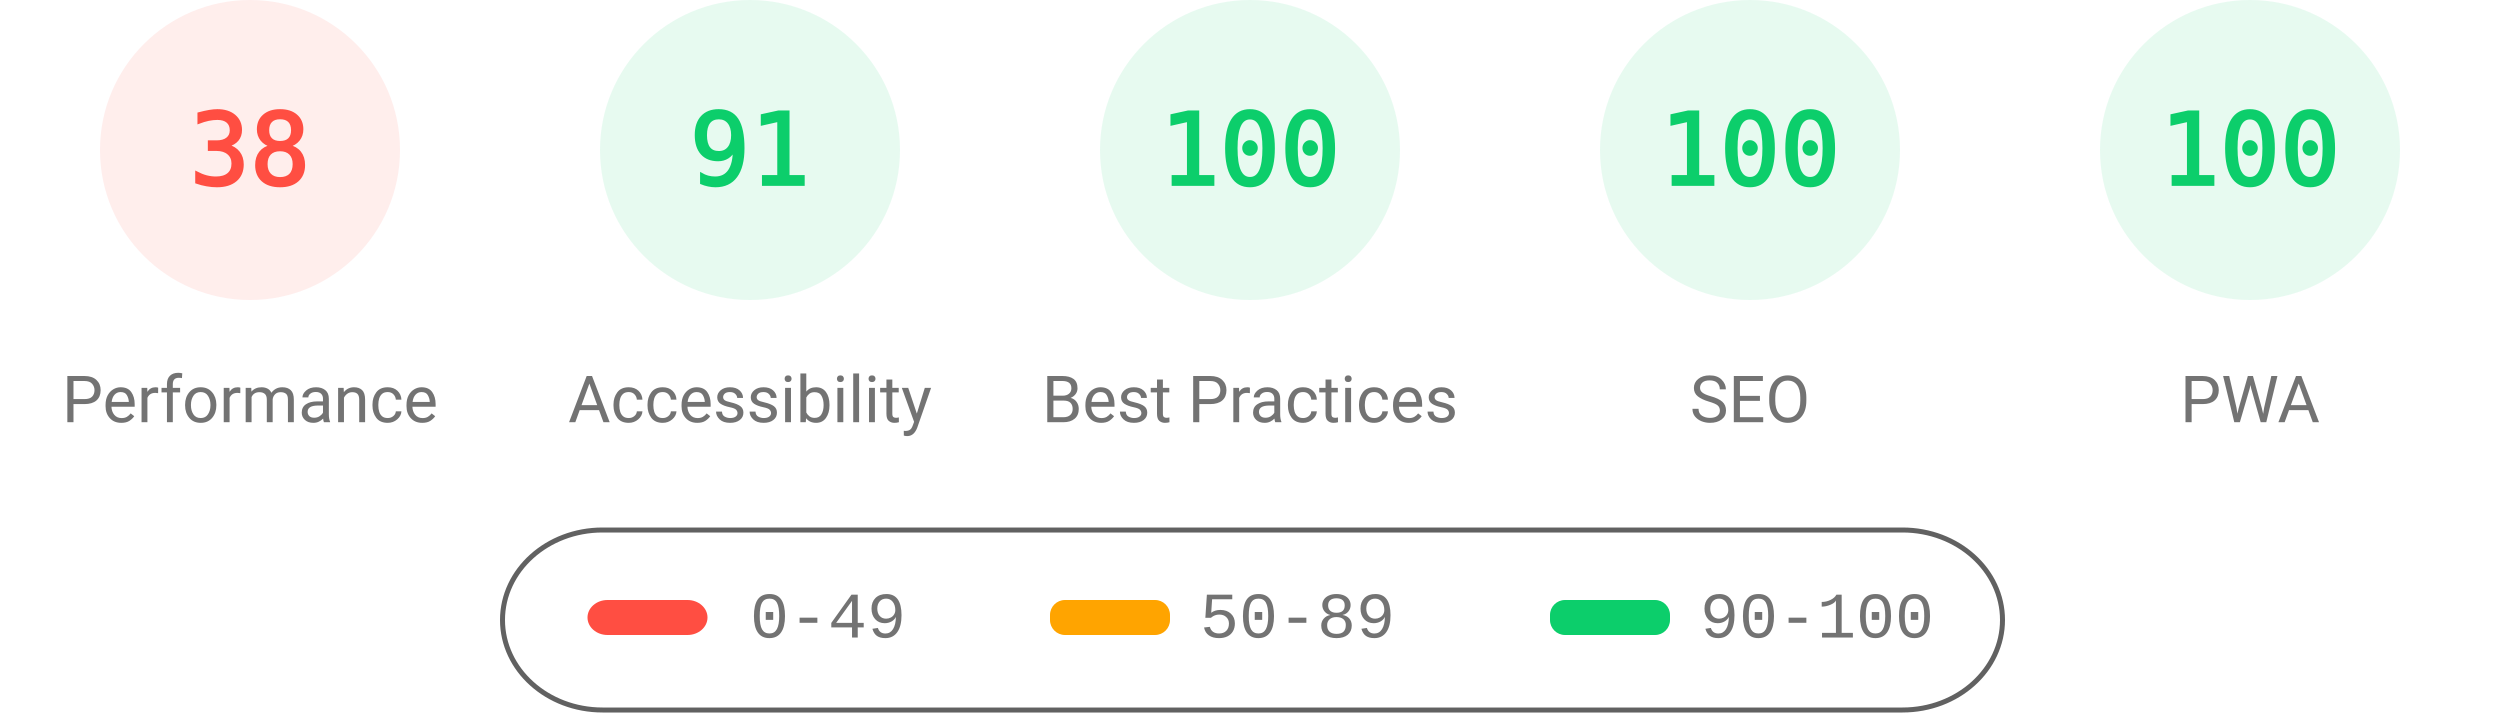
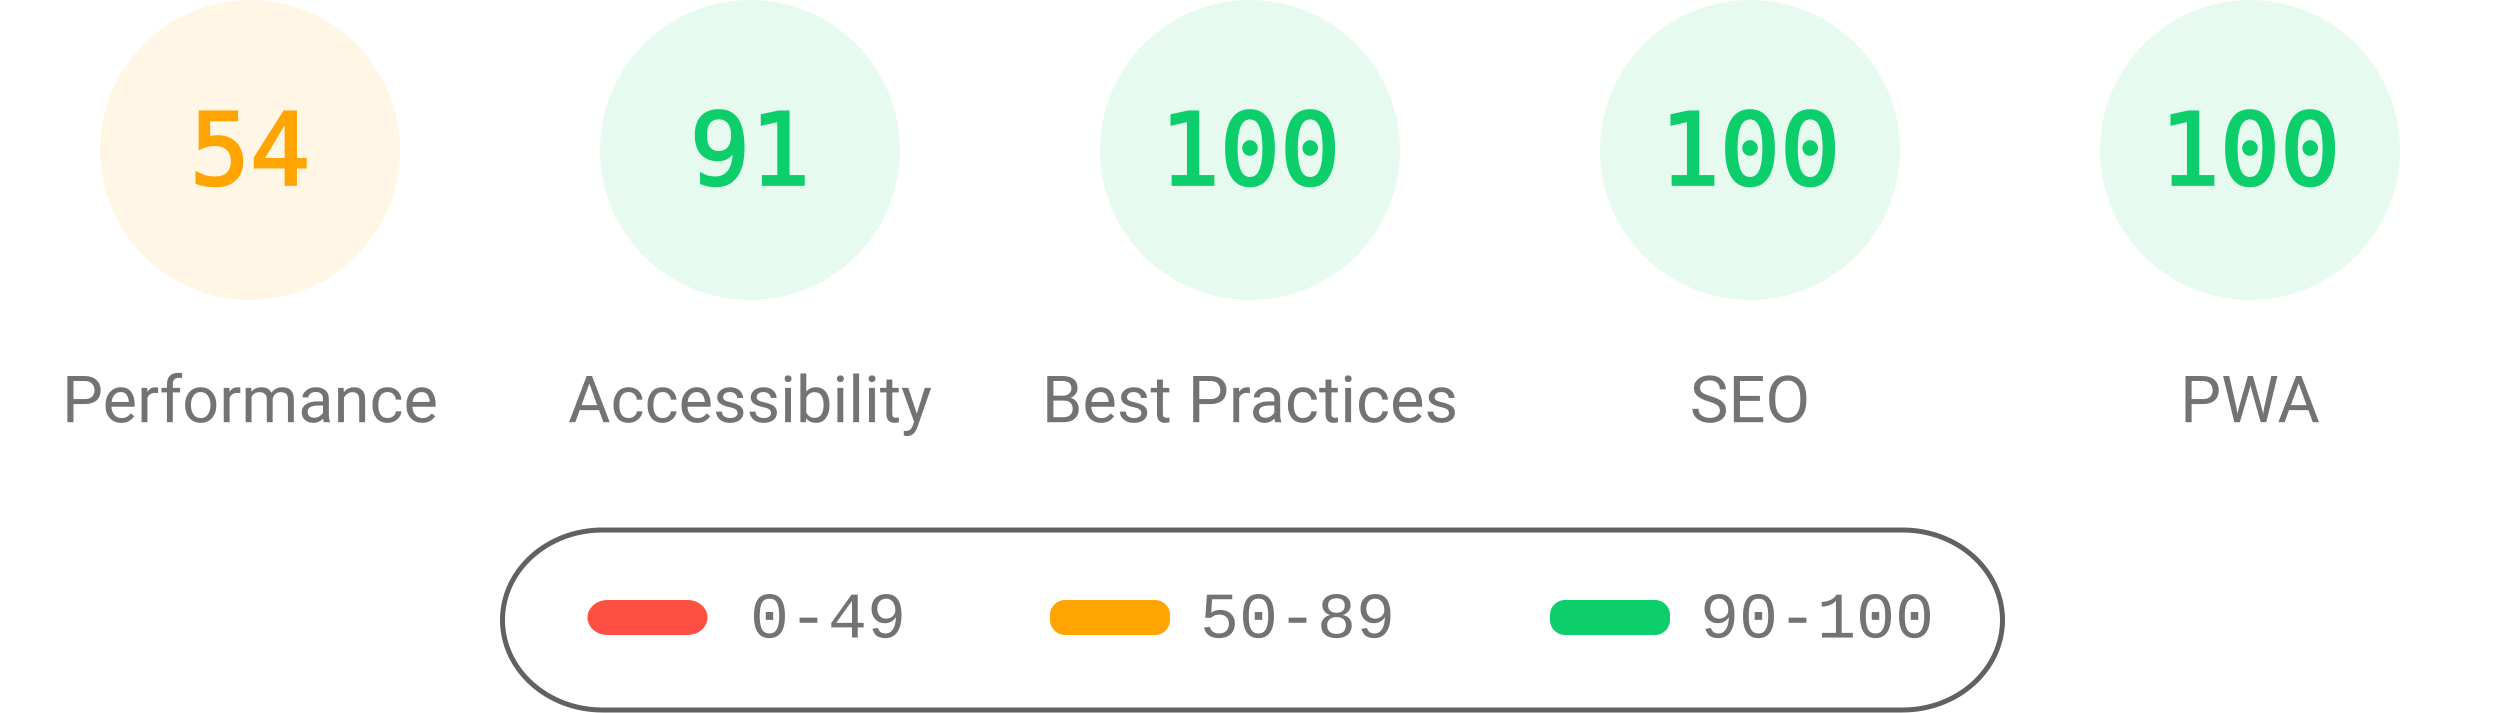
<svg xmlns="http://www.w3.org/2000/svg" fill="none" width="1000" height="285">
  <style>.gauge-base{opacity:.1}.gauge-arc{fill:none;animation-delay:250ms;stroke-linecap:round;transform:rotate(-90deg);transform-origin:100px 60px;animation:load-gauge 1s ease forwards}.guage-text{font-size:40px;font-family:monospace;text-align:center}.guage-red{color:#ff4e42;fill:#ff4e42;stroke:#ff4e42}.guage-orange{color:#ffa400;fill:#ffa400;stroke:#ffa400}.guage-green{color:#0cce6b;fill:#0cce6b;stroke:#0cce6b}.guage-undefined{color:#5c5c5c;fill:#5c5c5c;stroke:#5c5c5c}.guage-title{color:#737373;fill:#737373;stroke:none;font-size:26px;line-height:26px;font-family:Roboto,Halvetica,Arial,sans-serif}@keyframes load-gauge{from{stroke-dasharray:0 352.858}}</style>
-   <svg class="guage-div guage-perf guage-red" viewBox="0 0 200 200" width="200" height="200">
+   <svg class="guage-div guage-perf guage-orange" viewBox="0 0 200 200" width="200" height="200">
    <circle class="gauge-base" r="56" cx="100" cy="60" stroke-width="8" />
-     <circle class="gauge-arc guage-arc-1" r="56" cx="100" cy="60" stroke-width="8" style="stroke-dasharray:133.706,351.858" />
-     <text class="guage-text" x="100" y="60" alignment-baseline="central" dominant-baseline="central" text-anchor="middle">38</text>
+     <circle class="gauge-arc guage-arc-1" r="56" cx="100" cy="60" stroke-width="8" style="stroke-dasharray:190.003,351.858" />
+     <text class="guage-text" x="100" y="60" alignment-baseline="central" dominant-baseline="central" text-anchor="middle">54</text>
    <text class="guage-title" x="100" y="160" alignment-baseline="central" dominant-baseline="central" text-anchor="middle">Performance</text>
  </svg>
  <svg class="guage-div guage-acc guage-green" viewBox="0 0 200 200" width="200" height="200" x="200">
    <circle class="gauge-base" r="56" cx="100" cy="60" stroke-width="8" />
    <circle class="gauge-arc guage-arc-2" r="56" cx="100" cy="60" stroke-width="8" style="stroke-dasharray:320.191,351.858" />
    <text class="guage-text" x="100" y="60" alignment-baseline="central" dominant-baseline="central" text-anchor="middle">91</text>
    <text class="guage-title" x="100" y="160" alignment-baseline="central" dominant-baseline="central" text-anchor="middle">Accessibility</text>
  </svg>
  <svg class="guage-div guage-best guage-green" viewBox="0 0 200 200" width="200" height="200" x="400">
    <circle class="gauge-base" r="56" cx="100" cy="60" stroke-width="8" />
    <circle class="gauge-arc guage-arc-3" r="56" cx="100" cy="60" stroke-width="8" style="stroke-dasharray:351.858,351.858" />
    <text class="guage-text" x="100" y="60" alignment-baseline="central" dominant-baseline="central" text-anchor="middle">100</text>
    <text class="guage-title" x="100" y="160" alignment-baseline="central" dominant-baseline="central" text-anchor="middle">Best Practices</text>
  </svg>
  <svg class="guage-div guage-seo guage-green" viewBox="0 0 200 200" width="200" height="200" x="600">
    <circle class="gauge-base" r="56" cx="100" cy="60" stroke-width="8" />
    <circle class="gauge-arc guage-arc-4" r="56" cx="100" cy="60" stroke-width="8" style="stroke-dasharray:351.858,351.858" />
    <text class="guage-text" x="100" y="60" alignment-baseline="central" dominant-baseline="central" text-anchor="middle">100</text>
    <text class="guage-title" x="100" y="160" alignment-baseline="central" dominant-baseline="central" text-anchor="middle">SEO</text>
  </svg>
  <svg class="guage-div guage-pwa guage-green" viewBox="0 0 200 200" width="200" height="200" x="800">
    <circle class="gauge-base" r="56" cx="100" cy="60" stroke-width="8" />
    <circle class="gauge-arc guage-arc-4" r="56" cx="100" cy="60" stroke-width="8" style="stroke-dasharray:351.858,351.858" />
    <text class="guage-text" x="100" y="60" alignment-baseline="central" dominant-baseline="central" text-anchor="middle">100</text>
    <text class="guage-title" x="100" y="160" alignment-baseline="central" dominant-baseline="central" text-anchor="middle">PWA</text>
  </svg>
  <svg width="604" height="76" x="200" y="210">
    <path fill="none" id="canvas_background" d="M-1-1h604v80H-1z" />
    <rect fill-opacity="0" stroke="#616161" stroke-width="2" rx="40" id="svg_2" height="72" width="600" y="2" x="1" fill="#000" />
    <rect stroke="#000" rx="8" id="svg_3" height="14" width="48" y="30" x="35" stroke-opacity="null" stroke-width="0" fill="#ff4e42" />
    <rect stroke="#000" rx="6" id="svg_4" height="14" width="48" y="30" x="220" stroke-opacity="null" stroke-width="0" fill="#ffa400" />
    <rect stroke="#000" rx="6" id="svg_5" height="14" width="48" y="30" x="420" stroke-opacity="null" stroke-width="0" fill="#0cce6b" />
    <text xml:space="preserve" text-anchor="start" font-family="'Courier New', Courier, monospace" font-size="26" id="svg_6" y="45" x="100" stroke-opacity="null" stroke-width="0" stroke="#000" fill="#737373">0-49</text>
    <text xml:space="preserve" text-anchor="start" font-family="'Courier New', Courier, monospace" font-size="26" id="svg_7" y="45" x="280" stroke-opacity="null" stroke-width="0" stroke="#000" fill="#737373">50-89</text>
    <text xml:space="preserve" text-anchor="start" font-family="'Courier New', Courier, monospace" font-size="26" id="svg_8" y="45" x="480" stroke-opacity="null" stroke-width="0" stroke="#000" fill="#737373">90-100</text>
  </svg>
</svg>
